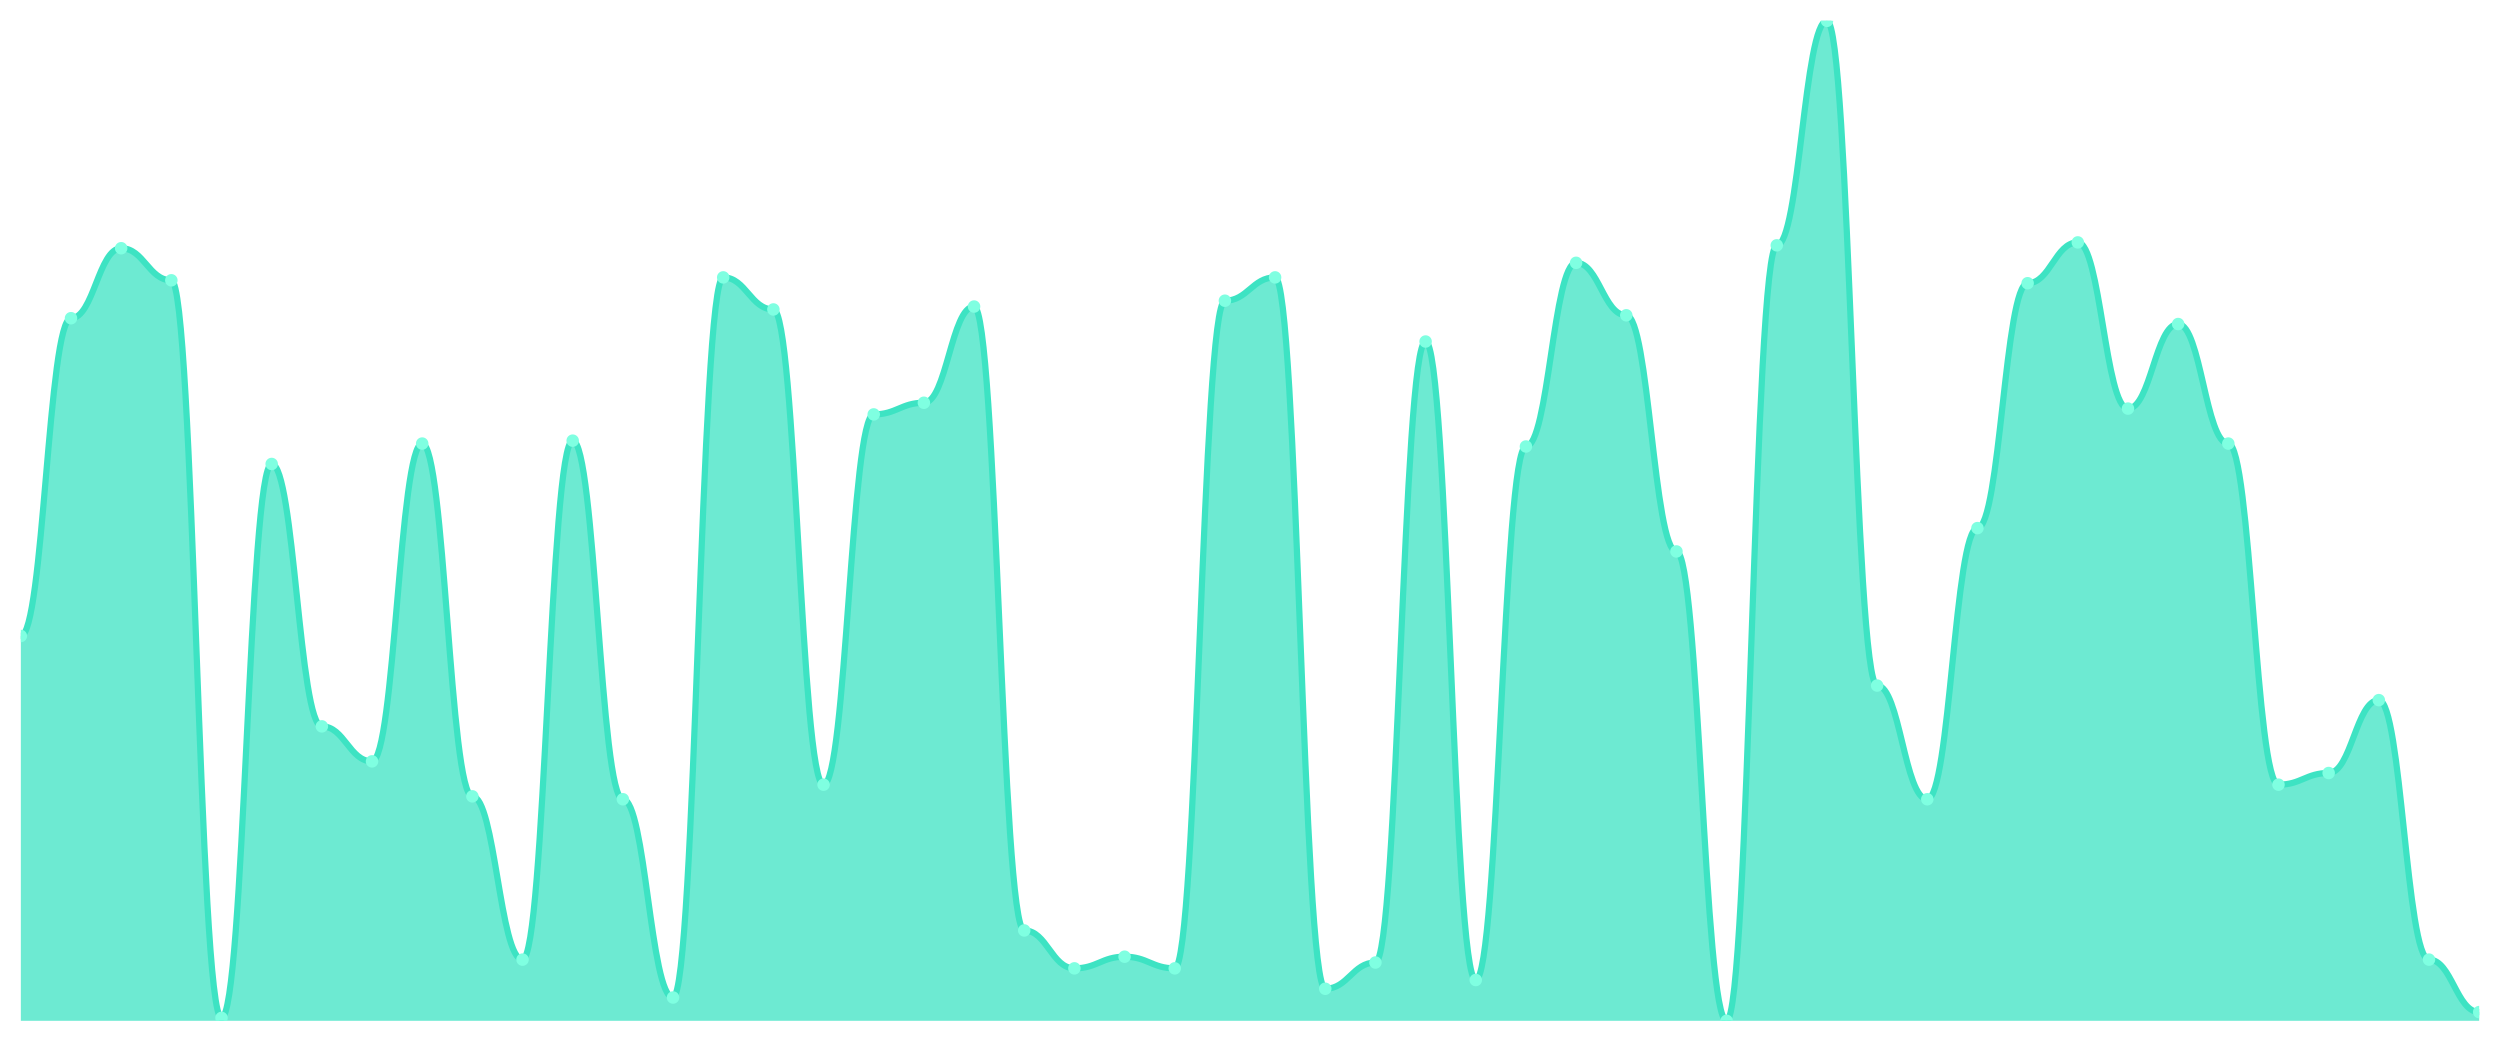
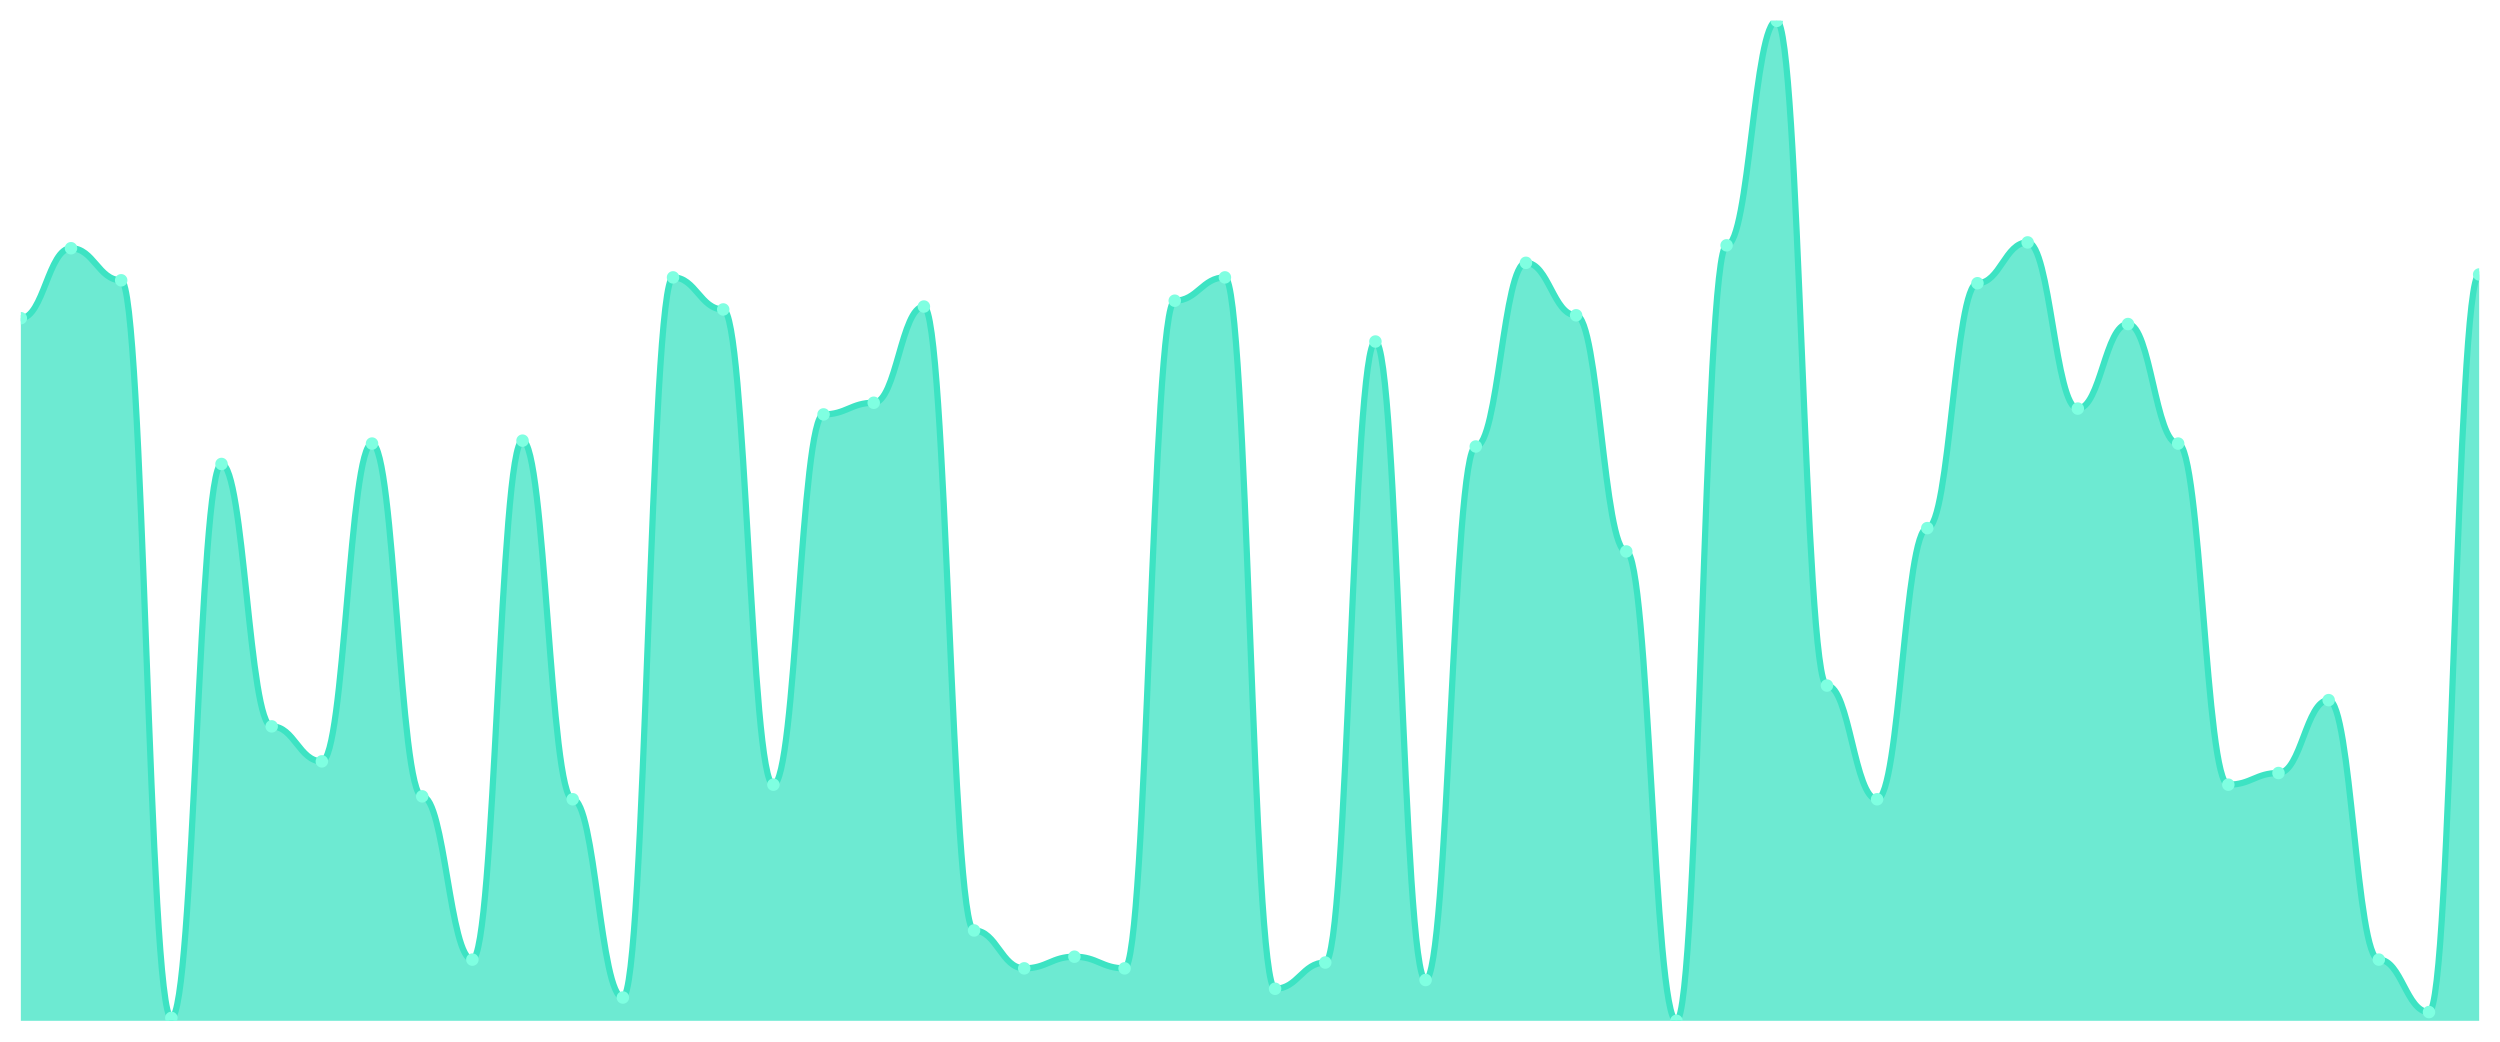
<svg xmlns="http://www.w3.org/2000/svg" viewBox="0 0 1200 500" width="1200" height="500">
  <defs>
    <clipPath id="c">
      <rect x="10" y="10" width="1180" height="480" />
    </clipPath>
  </defs>
  <rect width="1200" height="500" fill="none" />
  <g clip-path="url(#c)">
-     <path d="M 10,490 L 10,305.277 C 20.837,305.277 23.245,152.741 34.082,152.741 C 44.918,152.741 47.327,119.155 58.163,119.155 C 69,119.155 71.408,134.548 82.245,134.548 C 93.082,134.548 95.49,488.601 106.327,488.601 C 117.163,488.601 119.571,222.711 130.408,222.711 C 141.245,222.711 143.653,348.659 154.49,348.659 C 165.327,348.659 167.735,365.452 178.571,365.452 C 189.408,365.452 191.816,212.915 202.653,212.915 C 213.49,212.915 215.898,382.245 226.735,382.245 C 237.571,382.245 239.98,460.612 250.816,460.612 C 261.653,460.612 264.061,211.516 274.898,211.516 C 285.735,211.516 288.143,383.644 298.98,383.644 C 309.816,383.644 312.224,478.805 323.061,478.805 C 333.898,478.805 336.306,133.149 347.143,133.149 C 357.98,133.149 360.388,148.542 371.224,148.542 C 382.061,148.542 384.469,376.647 395.306,376.647 C 406.143,376.647 408.551,198.921 419.388,198.921 C 430.224,198.921 432.633,193.324 443.469,193.324 C 454.306,193.324 456.714,147.143 467.551,147.143 C 478.388,147.143 480.796,446.618 491.633,446.618 C 502.469,446.618 504.878,464.81 515.714,464.81 C 526.551,464.81 528.959,459.213 539.796,459.213 C 550.633,459.213 553.041,464.81 563.878,464.81 C 574.714,464.81 577.122,144.344 587.959,144.344 C 598.796,144.344 601.204,133.149 612.041,133.149 C 622.878,133.149 625.286,474.606 636.122,474.606 C 646.959,474.606 649.367,462.012 660.204,462.012 C 671.041,462.012 673.449,163.936 684.286,163.936 C 695.122,163.936 697.531,470.408 708.367,470.408 C 719.204,470.408 721.612,214.315 732.449,214.315 C 743.286,214.315 745.694,126.152 756.531,126.152 C 767.367,126.152 769.776,151.341 780.612,151.341 C 791.449,151.341 793.857,264.694 804.694,264.694 C 815.531,264.694 817.939,490 828.776,490 C 839.612,490 842.02,117.755 852.857,117.755 C 863.694,117.755 866.102,10 876.939,10 C 887.776,10 890.184,329.067 901.02,329.067 C 911.857,329.067 914.265,383.644 925.102,383.644 C 935.939,383.644 938.347,253.499 949.184,253.499 C 960.02,253.499 962.429,135.948 973.265,135.948 C 984.102,135.948 986.51,116.356 997.347,116.356 C 1008.184,116.356 1010.592,196.122 1021.429,196.122 C 1032.265,196.122 1034.673,155.539 1045.51,155.539 C 1056.347,155.539 1058.755,212.915 1069.592,212.915 C 1080.429,212.915 1082.837,376.647 1093.673,376.647 C 1104.51,376.647 1106.918,371.05 1117.755,371.05 C 1128.592,371.05 1131,336.064 1141.837,336.064 C 1152.673,336.064 1155.082,460.612 1165.918,460.612 C 1176.755,460.612 1179.163,485.802 1190,485.802 L 1190,490 Z" fill="rgba(61,227,195,0.75)" />
-     <path d="M 10,305.277 C 20.837,305.277 23.245,152.741 34.082,152.741 C 44.918,152.741 47.327,119.155 58.163,119.155 C 69,119.155 71.408,134.548 82.245,134.548 C 93.082,134.548 95.49,488.601 106.327,488.601 C 117.163,488.601 119.571,222.711 130.408,222.711 C 141.245,222.711 143.653,348.659 154.49,348.659 C 165.327,348.659 167.735,365.452 178.571,365.452 C 189.408,365.452 191.816,212.915 202.653,212.915 C 213.49,212.915 215.898,382.245 226.735,382.245 C 237.571,382.245 239.98,460.612 250.816,460.612 C 261.653,460.612 264.061,211.516 274.898,211.516 C 285.735,211.516 288.143,383.644 298.98,383.644 C 309.816,383.644 312.224,478.805 323.061,478.805 C 333.898,478.805 336.306,133.149 347.143,133.149 C 357.98,133.149 360.388,148.542 371.224,148.542 C 382.061,148.542 384.469,376.647 395.306,376.647 C 406.143,376.647 408.551,198.921 419.388,198.921 C 430.224,198.921 432.633,193.324 443.469,193.324 C 454.306,193.324 456.714,147.143 467.551,147.143 C 478.388,147.143 480.796,446.618 491.633,446.618 C 502.469,446.618 504.878,464.81 515.714,464.81 C 526.551,464.81 528.959,459.213 539.796,459.213 C 550.633,459.213 553.041,464.81 563.878,464.81 C 574.714,464.81 577.122,144.344 587.959,144.344 C 598.796,144.344 601.204,133.149 612.041,133.149 C 622.878,133.149 625.286,474.606 636.122,474.606 C 646.959,474.606 649.367,462.012 660.204,462.012 C 671.041,462.012 673.449,163.936 684.286,163.936 C 695.122,163.936 697.531,470.408 708.367,470.408 C 719.204,470.408 721.612,214.315 732.449,214.315 C 743.286,214.315 745.694,126.152 756.531,126.152 C 767.367,126.152 769.776,151.341 780.612,151.341 C 791.449,151.341 793.857,264.694 804.694,264.694 C 815.531,264.694 817.939,490 828.776,490 C 839.612,490 842.02,117.755 852.857,117.755 C 863.694,117.755 866.102,10 876.939,10 C 887.776,10 890.184,329.067 901.02,329.067 C 911.857,329.067 914.265,383.644 925.102,383.644 C 935.939,383.644 938.347,253.499 949.184,253.499 C 960.02,253.499 962.429,135.948 973.265,135.948 C 984.102,135.948 986.51,116.356 997.347,116.356 C 1008.184,116.356 1010.592,196.122 1021.429,196.122 C 1032.265,196.122 1034.673,155.539 1045.51,155.539 C 1056.347,155.539 1058.755,212.915 1069.592,212.915 C 1080.429,212.915 1082.837,376.647 1093.673,376.647 C 1104.51,376.647 1106.918,371.05 1117.755,371.05 C 1128.592,371.05 1131,336.064 1141.837,336.064 C 1152.673,336.064 1155.082,460.612 1165.918,460.612 C 1176.755,460.612 1179.163,485.802 1190,485.802" fill="none" stroke="#3de3c3" stroke-width="3" stroke-linecap="round" stroke-linejoin="round" />
-     <circle cx="10" cy="305.277" r="3" fill="#7fffe1" />
-     <circle cx="34.082" cy="152.741" r="3" fill="#7fffe1" />
-     <circle cx="58.163" cy="119.155" r="3" fill="#7fffe1" />
-     <circle cx="82.245" cy="134.548" r="3" fill="#7fffe1" />
-     <circle cx="106.327" cy="488.601" r="3" fill="#7fffe1" />
-     <circle cx="130.408" cy="222.711" r="3" fill="#7fffe1" />
-     <circle cx="154.49" cy="348.659" r="3" fill="#7fffe1" />
-     <circle cx="178.571" cy="365.452" r="3" fill="#7fffe1" />
-     <circle cx="202.653" cy="212.915" r="3" fill="#7fffe1" />
-     <circle cx="226.735" cy="382.245" r="3" fill="#7fffe1" />
-     <circle cx="250.816" cy="460.612" r="3" fill="#7fffe1" />
-     <circle cx="274.898" cy="211.516" r="3" fill="#7fffe1" />
-     <circle cx="298.98" cy="383.644" r="3" fill="#7fffe1" />
-     <circle cx="323.061" cy="478.805" r="3" fill="#7fffe1" />
-     <circle cx="347.143" cy="133.149" r="3" fill="#7fffe1" />
-     <circle cx="371.224" cy="148.542" r="3" fill="#7fffe1" />
-     <circle cx="395.306" cy="376.647" r="3" fill="#7fffe1" />
-     <circle cx="419.388" cy="198.921" r="3" fill="#7fffe1" />
-     <circle cx="443.469" cy="193.324" r="3" fill="#7fffe1" />
-     <circle cx="467.551" cy="147.143" r="3" fill="#7fffe1" />
-     <circle cx="491.633" cy="446.618" r="3" fill="#7fffe1" />
-     <circle cx="515.714" cy="464.81" r="3" fill="#7fffe1" />
-     <circle cx="539.796" cy="459.213" r="3" fill="#7fffe1" />
-     <circle cx="563.878" cy="464.81" r="3" fill="#7fffe1" />
-     <circle cx="587.959" cy="144.344" r="3" fill="#7fffe1" />
-     <circle cx="612.041" cy="133.149" r="3" fill="#7fffe1" />
-     <circle cx="636.122" cy="474.606" r="3" fill="#7fffe1" />
-     <circle cx="660.204" cy="462.012" r="3" fill="#7fffe1" />
-     <circle cx="684.286" cy="163.936" r="3" fill="#7fffe1" />
-     <circle cx="708.367" cy="470.408" r="3" fill="#7fffe1" />
-     <circle cx="732.449" cy="214.315" r="3" fill="#7fffe1" />
-     <circle cx="756.531" cy="126.152" r="3" fill="#7fffe1" />
-     <circle cx="780.612" cy="151.341" r="3" fill="#7fffe1" />
-     <circle cx="804.694" cy="264.694" r="3" fill="#7fffe1" />
-     <circle cx="828.776" cy="490" r="3" fill="#7fffe1" />
-     <circle cx="852.857" cy="117.755" r="3" fill="#7fffe1" />
-     <circle cx="876.939" cy="10" r="3" fill="#7fffe1" />
-     <circle cx="901.02" cy="329.067" r="3" fill="#7fffe1" />
-     <circle cx="925.102" cy="383.644" r="3" fill="#7fffe1" />
-     <circle cx="949.184" cy="253.499" r="3" fill="#7fffe1" />
-     <circle cx="973.265" cy="135.948" r="3" fill="#7fffe1" />
-     <circle cx="997.347" cy="116.356" r="3" fill="#7fffe1" />
-     <circle cx="1021.429" cy="196.122" r="3" fill="#7fffe1" />
-     <circle cx="1045.51" cy="155.539" r="3" fill="#7fffe1" />
-     <circle cx="1069.592" cy="212.915" r="3" fill="#7fffe1" />
-     <circle cx="1093.673" cy="376.647" r="3" fill="#7fffe1" />
-     <circle cx="1117.755" cy="371.05" r="3" fill="#7fffe1" />
-     <circle cx="1141.837" cy="336.064" r="3" fill="#7fffe1" />
-     <circle cx="1165.918" cy="460.612" r="3" fill="#7fffe1" />
-     <circle cx="1190" cy="485.802" r="3" fill="#7fffe1" />
+     <path d="M 10,490 L 10,152.741 C 20.837,152.741 23.245,119.155 34.082,119.155 C 44.918,119.155 47.327,134.548 58.163,134.548 C 69,134.548 71.408,488.601 82.245,488.601 C 93.082,488.601 95.49,222.711 106.327,222.711 C 117.163,222.711 119.571,348.659 130.408,348.659 C 141.245,348.659 143.653,365.452 154.49,365.452 C 165.327,365.452 167.735,212.915 178.571,212.915 C 189.408,212.915 191.816,382.245 202.653,382.245 C 213.49,382.245 215.898,460.612 226.735,460.612 C 237.571,460.612 239.98,211.516 250.816,211.516 C 261.653,211.516 264.061,383.644 274.898,383.644 C 285.735,383.644 288.143,478.805 298.98,478.805 C 309.816,478.805 312.224,133.149 323.061,133.149 C 333.898,133.149 336.306,148.542 347.143,148.542 C 357.98,148.542 360.388,376.647 371.224,376.647 C 382.061,376.647 384.469,198.921 395.306,198.921 C 406.143,198.921 408.551,193.324 419.388,193.324 C 430.224,193.324 432.633,147.143 443.469,147.143 C 454.306,147.143 456.714,446.618 467.551,446.618 C 478.388,446.618 480.796,464.81 491.633,464.81 C 502.469,464.81 504.878,459.213 515.714,459.213 C 526.551,459.213 528.959,464.81 539.796,464.81 C 550.633,464.81 553.041,144.344 563.878,144.344 C 574.714,144.344 577.122,133.149 587.959,133.149 C 598.796,133.149 601.204,474.606 612.041,474.606 C 622.878,474.606 625.286,462.012 636.122,462.012 C 646.959,462.012 649.367,163.936 660.204,163.936 C 671.041,163.936 673.449,470.408 684.286,470.408 C 695.122,470.408 697.531,214.315 708.367,214.315 C 719.204,214.315 721.612,126.152 732.449,126.152 C 743.286,126.152 745.694,151.341 756.531,151.341 C 767.367,151.341 769.776,264.694 780.612,264.694 C 791.449,264.694 793.857,490 804.694,490 C 815.531,490 817.939,117.755 828.776,117.755 C 839.612,117.755 842.02,10 852.857,10 C 863.694,10 866.102,329.067 876.939,329.067 C 887.776,329.067 890.184,383.644 901.02,383.644 C 911.857,383.644 914.265,253.499 925.102,253.499 C 935.939,253.499 938.347,135.948 949.184,135.948 C 960.02,135.948 962.429,116.356 973.265,116.356 C 984.102,116.356 986.51,196.122 997.347,196.122 C 1008.184,196.122 1010.592,155.539 1021.429,155.539 C 1032.265,155.539 1034.673,212.915 1045.51,212.915 C 1056.347,212.915 1058.755,376.647 1069.592,376.647 C 1080.429,376.647 1082.837,371.05 1093.673,371.05 C 1104.51,371.05 1106.918,336.064 1117.755,336.064 C 1128.592,336.064 1131,460.612 1141.837,460.612 C 1152.673,460.612 1155.082,485.802 1165.918,485.802 C 1176.755,485.802 1179.163,131.749 1190,131.749 L 1190,490 Z" fill="rgba(61,227,195,0.75)" />
+     <path d="M 10,152.741 C 20.837,152.741 23.245,119.155 34.082,119.155 C 44.918,119.155 47.327,134.548 58.163,134.548 C 69,134.548 71.408,488.601 82.245,488.601 C 93.082,488.601 95.49,222.711 106.327,222.711 C 117.163,222.711 119.571,348.659 130.408,348.659 C 141.245,348.659 143.653,365.452 154.49,365.452 C 165.327,365.452 167.735,212.915 178.571,212.915 C 189.408,212.915 191.816,382.245 202.653,382.245 C 213.49,382.245 215.898,460.612 226.735,460.612 C 237.571,460.612 239.98,211.516 250.816,211.516 C 261.653,211.516 264.061,383.644 274.898,383.644 C 285.735,383.644 288.143,478.805 298.98,478.805 C 309.816,478.805 312.224,133.149 323.061,133.149 C 333.898,133.149 336.306,148.542 347.143,148.542 C 357.98,148.542 360.388,376.647 371.224,376.647 C 382.061,376.647 384.469,198.921 395.306,198.921 C 406.143,198.921 408.551,193.324 419.388,193.324 C 430.224,193.324 432.633,147.143 443.469,147.143 C 454.306,147.143 456.714,446.618 467.551,446.618 C 478.388,446.618 480.796,464.81 491.633,464.81 C 502.469,464.81 504.878,459.213 515.714,459.213 C 526.551,459.213 528.959,464.81 539.796,464.81 C 550.633,464.81 553.041,144.344 563.878,144.344 C 574.714,144.344 577.122,133.149 587.959,133.149 C 598.796,133.149 601.204,474.606 612.041,474.606 C 622.878,474.606 625.286,462.012 636.122,462.012 C 646.959,462.012 649.367,163.936 660.204,163.936 C 671.041,163.936 673.449,470.408 684.286,470.408 C 695.122,470.408 697.531,214.315 708.367,214.315 C 719.204,214.315 721.612,126.152 732.449,126.152 C 743.286,126.152 745.694,151.341 756.531,151.341 C 767.367,151.341 769.776,264.694 780.612,264.694 C 791.449,264.694 793.857,490 804.694,490 C 815.531,490 817.939,117.755 828.776,117.755 C 839.612,117.755 842.02,10 852.857,10 C 863.694,10 866.102,329.067 876.939,329.067 C 887.776,329.067 890.184,383.644 901.02,383.644 C 911.857,383.644 914.265,253.499 925.102,253.499 C 935.939,253.499 938.347,135.948 949.184,135.948 C 960.02,135.948 962.429,116.356 973.265,116.356 C 984.102,116.356 986.51,196.122 997.347,196.122 C 1008.184,196.122 1010.592,155.539 1021.429,155.539 C 1032.265,155.539 1034.673,212.915 1045.51,212.915 C 1056.347,212.915 1058.755,376.647 1069.592,376.647 C 1080.429,376.647 1082.837,371.05 1093.673,371.05 C 1104.51,371.05 1106.918,336.064 1117.755,336.064 C 1128.592,336.064 1131,460.612 1141.837,460.612 C 1152.673,460.612 1155.082,485.802 1165.918,485.802 C 1176.755,485.802 1179.163,131.749 1190,131.749" fill="none" stroke="#3de3c3" stroke-width="3" stroke-linecap="round" stroke-linejoin="round" />
+     <circle cx="10" cy="152.741" r="3" fill="#7fffe1" />
+     <circle cx="34.082" cy="119.155" r="3" fill="#7fffe1" />
+     <circle cx="58.163" cy="134.548" r="3" fill="#7fffe1" />
+     <circle cx="82.245" cy="488.601" r="3" fill="#7fffe1" />
+     <circle cx="106.327" cy="222.711" r="3" fill="#7fffe1" />
+     <circle cx="130.408" cy="348.659" r="3" fill="#7fffe1" />
+     <circle cx="154.49" cy="365.452" r="3" fill="#7fffe1" />
+     <circle cx="178.571" cy="212.915" r="3" fill="#7fffe1" />
+     <circle cx="202.653" cy="382.245" r="3" fill="#7fffe1" />
+     <circle cx="226.735" cy="460.612" r="3" fill="#7fffe1" />
+     <circle cx="250.816" cy="211.516" r="3" fill="#7fffe1" />
+     <circle cx="274.898" cy="383.644" r="3" fill="#7fffe1" />
+     <circle cx="298.98" cy="478.805" r="3" fill="#7fffe1" />
+     <circle cx="323.061" cy="133.149" r="3" fill="#7fffe1" />
+     <circle cx="347.143" cy="148.542" r="3" fill="#7fffe1" />
+     <circle cx="371.224" cy="376.647" r="3" fill="#7fffe1" />
+     <circle cx="395.306" cy="198.921" r="3" fill="#7fffe1" />
+     <circle cx="419.388" cy="193.324" r="3" fill="#7fffe1" />
+     <circle cx="443.469" cy="147.143" r="3" fill="#7fffe1" />
+     <circle cx="467.551" cy="446.618" r="3" fill="#7fffe1" />
+     <circle cx="491.633" cy="464.81" r="3" fill="#7fffe1" />
+     <circle cx="515.714" cy="459.213" r="3" fill="#7fffe1" />
+     <circle cx="539.796" cy="464.81" r="3" fill="#7fffe1" />
+     <circle cx="563.878" cy="144.344" r="3" fill="#7fffe1" />
+     <circle cx="587.959" cy="133.149" r="3" fill="#7fffe1" />
+     <circle cx="612.041" cy="474.606" r="3" fill="#7fffe1" />
+     <circle cx="636.122" cy="462.012" r="3" fill="#7fffe1" />
+     <circle cx="660.204" cy="163.936" r="3" fill="#7fffe1" />
+     <circle cx="684.286" cy="470.408" r="3" fill="#7fffe1" />
+     <circle cx="708.367" cy="214.315" r="3" fill="#7fffe1" />
+     <circle cx="732.449" cy="126.152" r="3" fill="#7fffe1" />
+     <circle cx="756.531" cy="151.341" r="3" fill="#7fffe1" />
+     <circle cx="780.612" cy="264.694" r="3" fill="#7fffe1" />
+     <circle cx="804.694" cy="490" r="3" fill="#7fffe1" />
+     <circle cx="828.776" cy="117.755" r="3" fill="#7fffe1" />
+     <circle cx="852.857" cy="10" r="3" fill="#7fffe1" />
+     <circle cx="876.939" cy="329.067" r="3" fill="#7fffe1" />
+     <circle cx="901.02" cy="383.644" r="3" fill="#7fffe1" />
+     <circle cx="925.102" cy="253.499" r="3" fill="#7fffe1" />
+     <circle cx="949.184" cy="135.948" r="3" fill="#7fffe1" />
+     <circle cx="973.265" cy="116.356" r="3" fill="#7fffe1" />
+     <circle cx="997.347" cy="196.122" r="3" fill="#7fffe1" />
+     <circle cx="1021.429" cy="155.539" r="3" fill="#7fffe1" />
+     <circle cx="1045.51" cy="212.915" r="3" fill="#7fffe1" />
+     <circle cx="1069.592" cy="376.647" r="3" fill="#7fffe1" />
+     <circle cx="1093.673" cy="371.05" r="3" fill="#7fffe1" />
+     <circle cx="1117.755" cy="336.064" r="3" fill="#7fffe1" />
+     <circle cx="1141.837" cy="460.612" r="3" fill="#7fffe1" />
+     <circle cx="1165.918" cy="485.802" r="3" fill="#7fffe1" />
+     <circle cx="1190" cy="131.749" r="3" fill="#7fffe1" />
  </g>
</svg>
